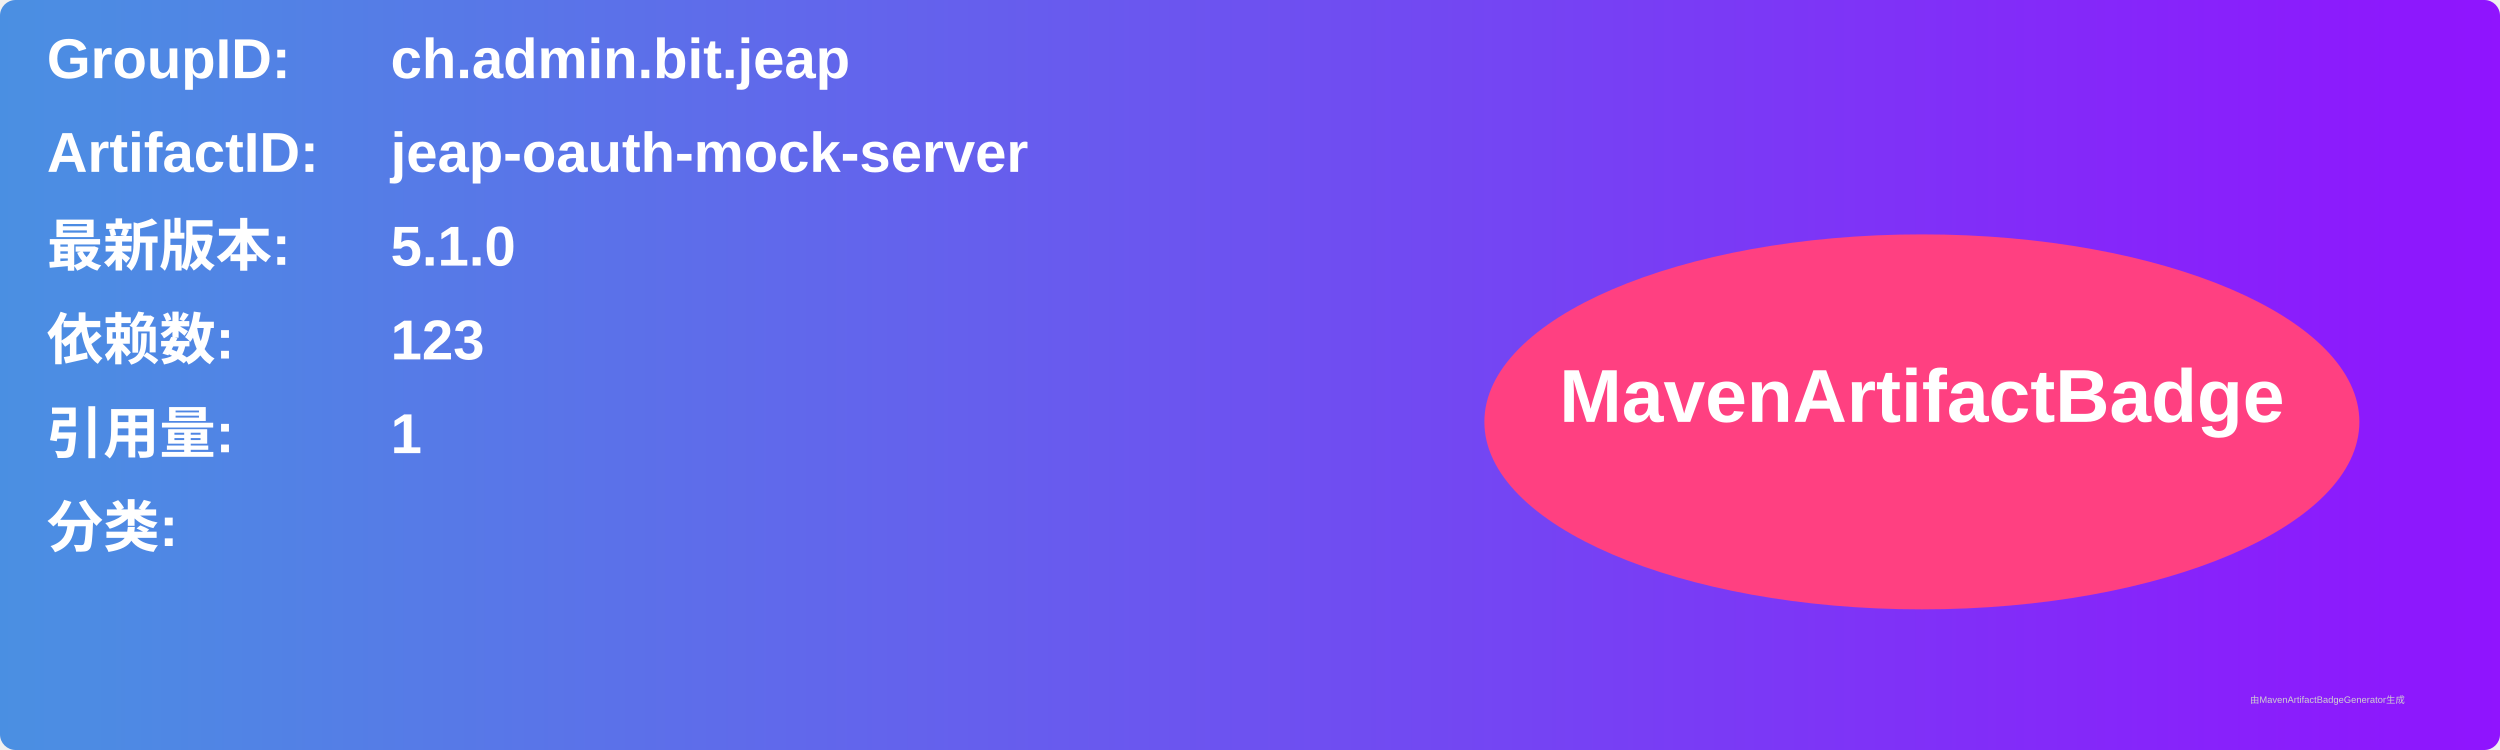
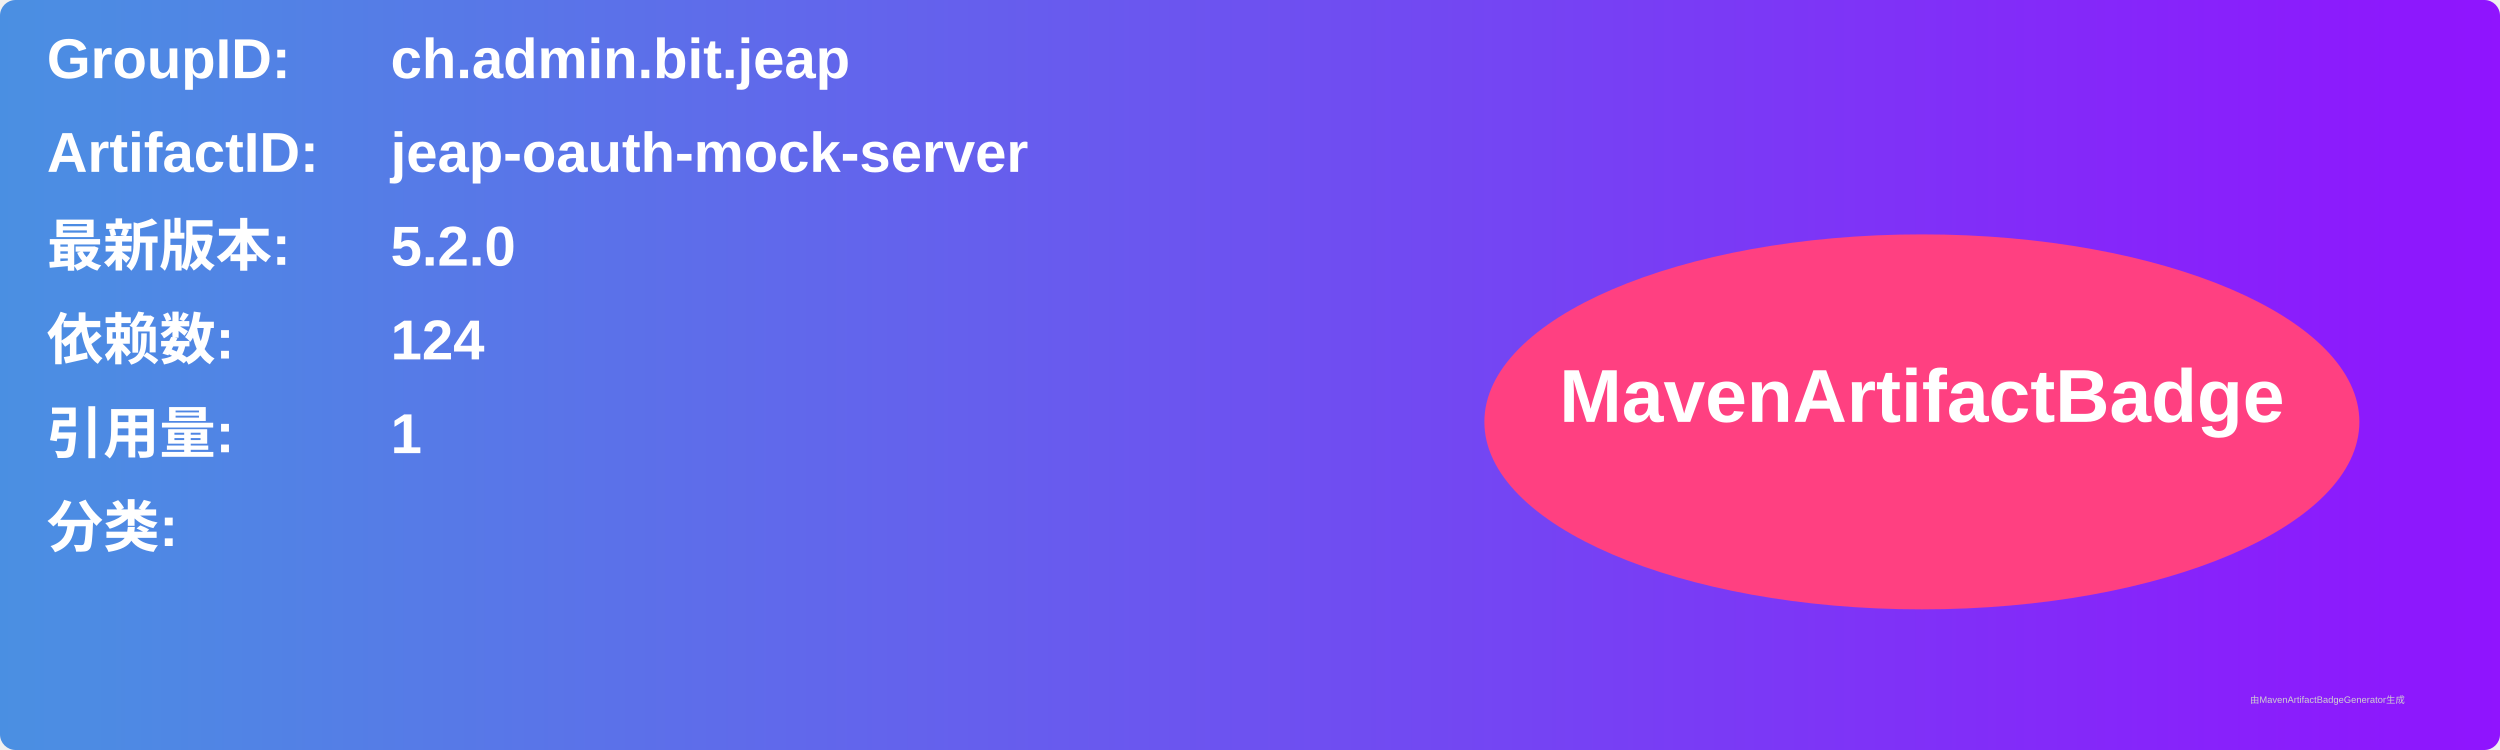
<svg xmlns="http://www.w3.org/2000/svg" width="800" height="240" viewBox="0 0 800 240">
  <linearGradient id="grad" x1="0%" y1="0%" x2="100%" y2="0%">
    <stop offset="0%" stop-color="#4a90e2" />
    <stop offset="100%" stop-color="#9013fe" />
  </linearGradient>
  <rect width="100%" height="100%" rx="5" ry="5" fill="url(#grad)" />
  <g transform="translate(15, 15)">
    <text x="0" y="10" font-family="Arial" font-size="18" fill="white" font-weight="bold" width="260">GroupID:</text>
    <text x="110" y="10" font-family="Arial" font-size="18" fill="white" font-weight="bold" width="460">ch.admin.bit.jeap</text>
    <text x="0" y="40" font-family="Arial" font-size="18" fill="white" font-weight="bold" width="260">ArtifactID:</text>
    <text x="110" y="40" font-family="Arial" font-size="18" fill="white" font-weight="bold" width="460">jeap-oauth-mock-server</text>
    <text x="0" y="70" font-family="Arial" font-size="18" fill="white" font-weight="bold">最新版本:</text>
    <text x="110" y="70" font-family="Arial" font-size="18" fill="white" font-weight="bold">
-       <tspan font-weight="bold">5.1.0</tspan>
+       <tspan font-weight="bold">5.2.0</tspan>
    </text>
    <text x="0" y="100" font-family="Arial" font-size="18" fill="white" font-weight="bold">依赖数: </text>
    <text x="110" y="100" font-family="Arial" font-size="18" fill="white">
-       <tspan font-weight="bold">123</tspan>
+       <tspan font-weight="bold">124</tspan>
    </text>
    <text x="0" y="130" font-family="Arial" font-size="18" fill="white" font-weight="bold">引用量: </text>
    <text x="110" y="130" font-family="Arial" font-size="18" fill="white">
      <tspan font-weight="bold">1</tspan>
    </text>
    <text x="0" y="160" font-family="Arial" font-size="18" fill="white" font-weight="bold">分类:</text>
    <text x="10" y="190" font-family="Arial" font-size="10" fill="white">
      <tspan font-weight="bold" />
    </text>
    <ellipse cx="600" cy="120" rx="140" ry="60" fill="#ff4081" />
    <text x="600" y="120" text-anchor="middle" font-family="Arial" font-size="24" fill="white" font-weight="bold">MavenArtifactBadge</text>
  </g>
  <text x="720" y="225" font-family="Arial" font-size="3" fill="#d0d0d0">由MavenArtifactBadgeGenerator生成</text>
</svg>
